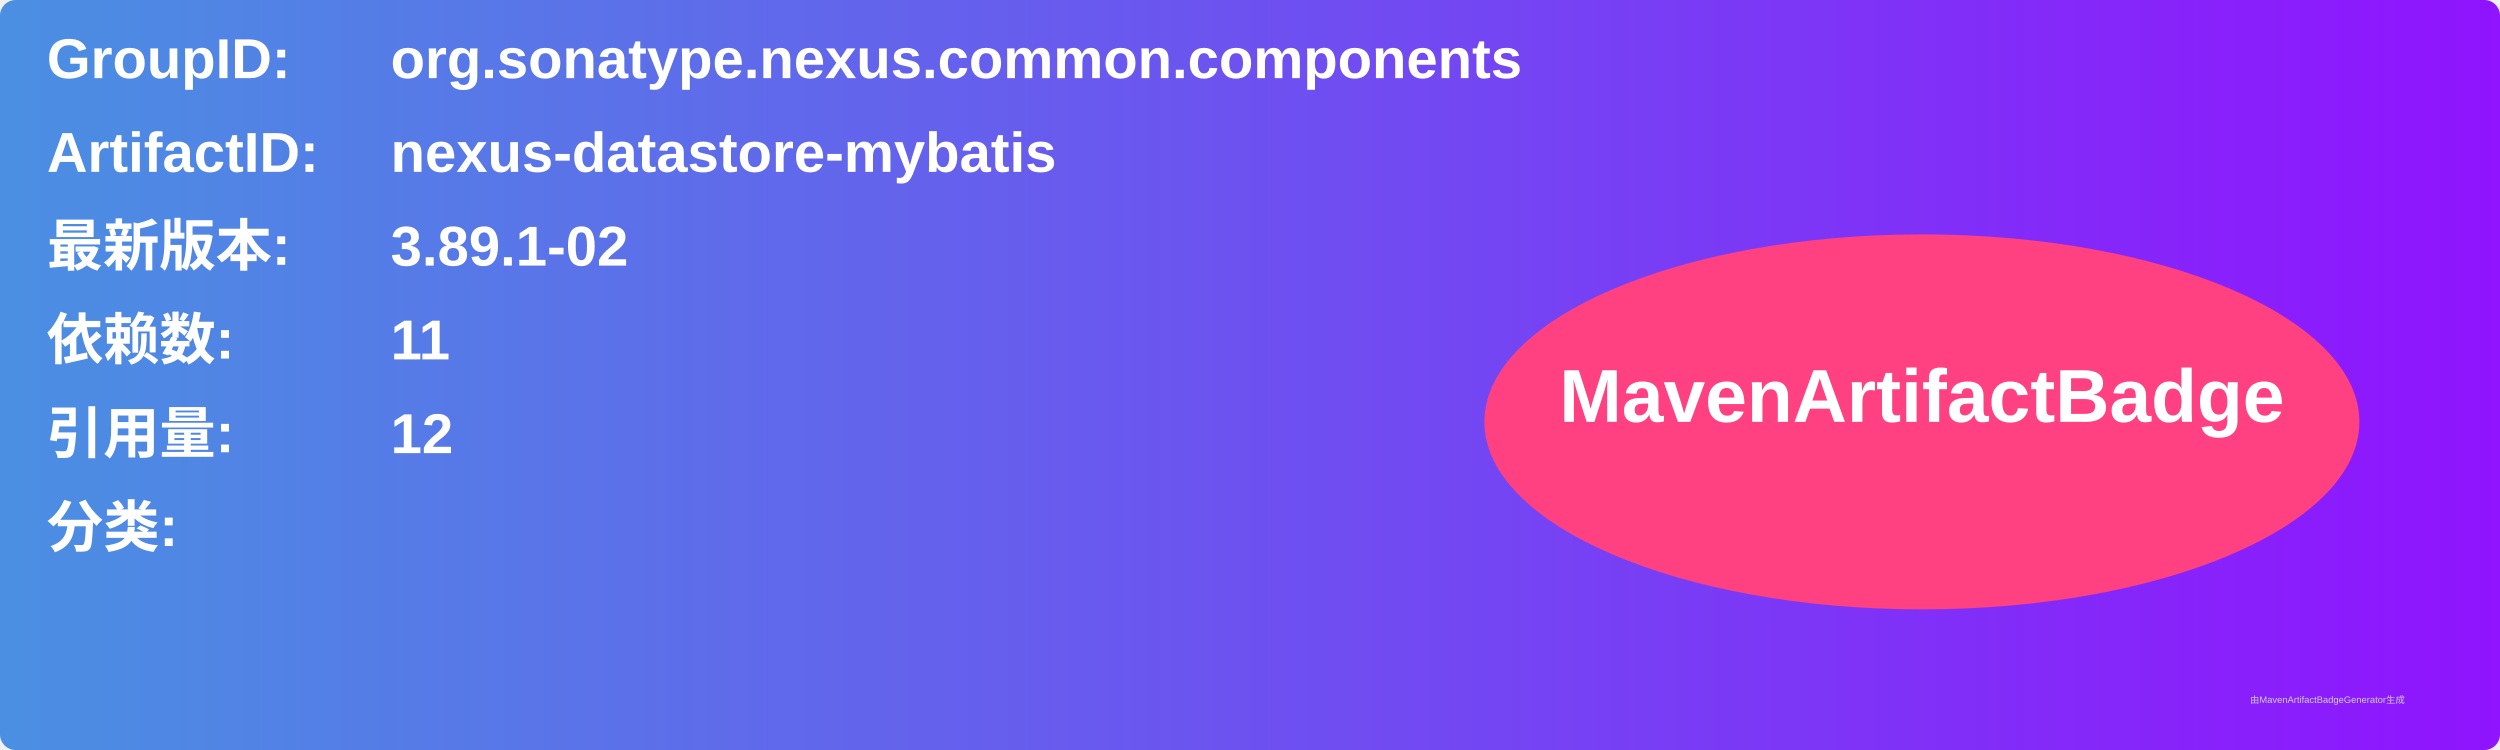
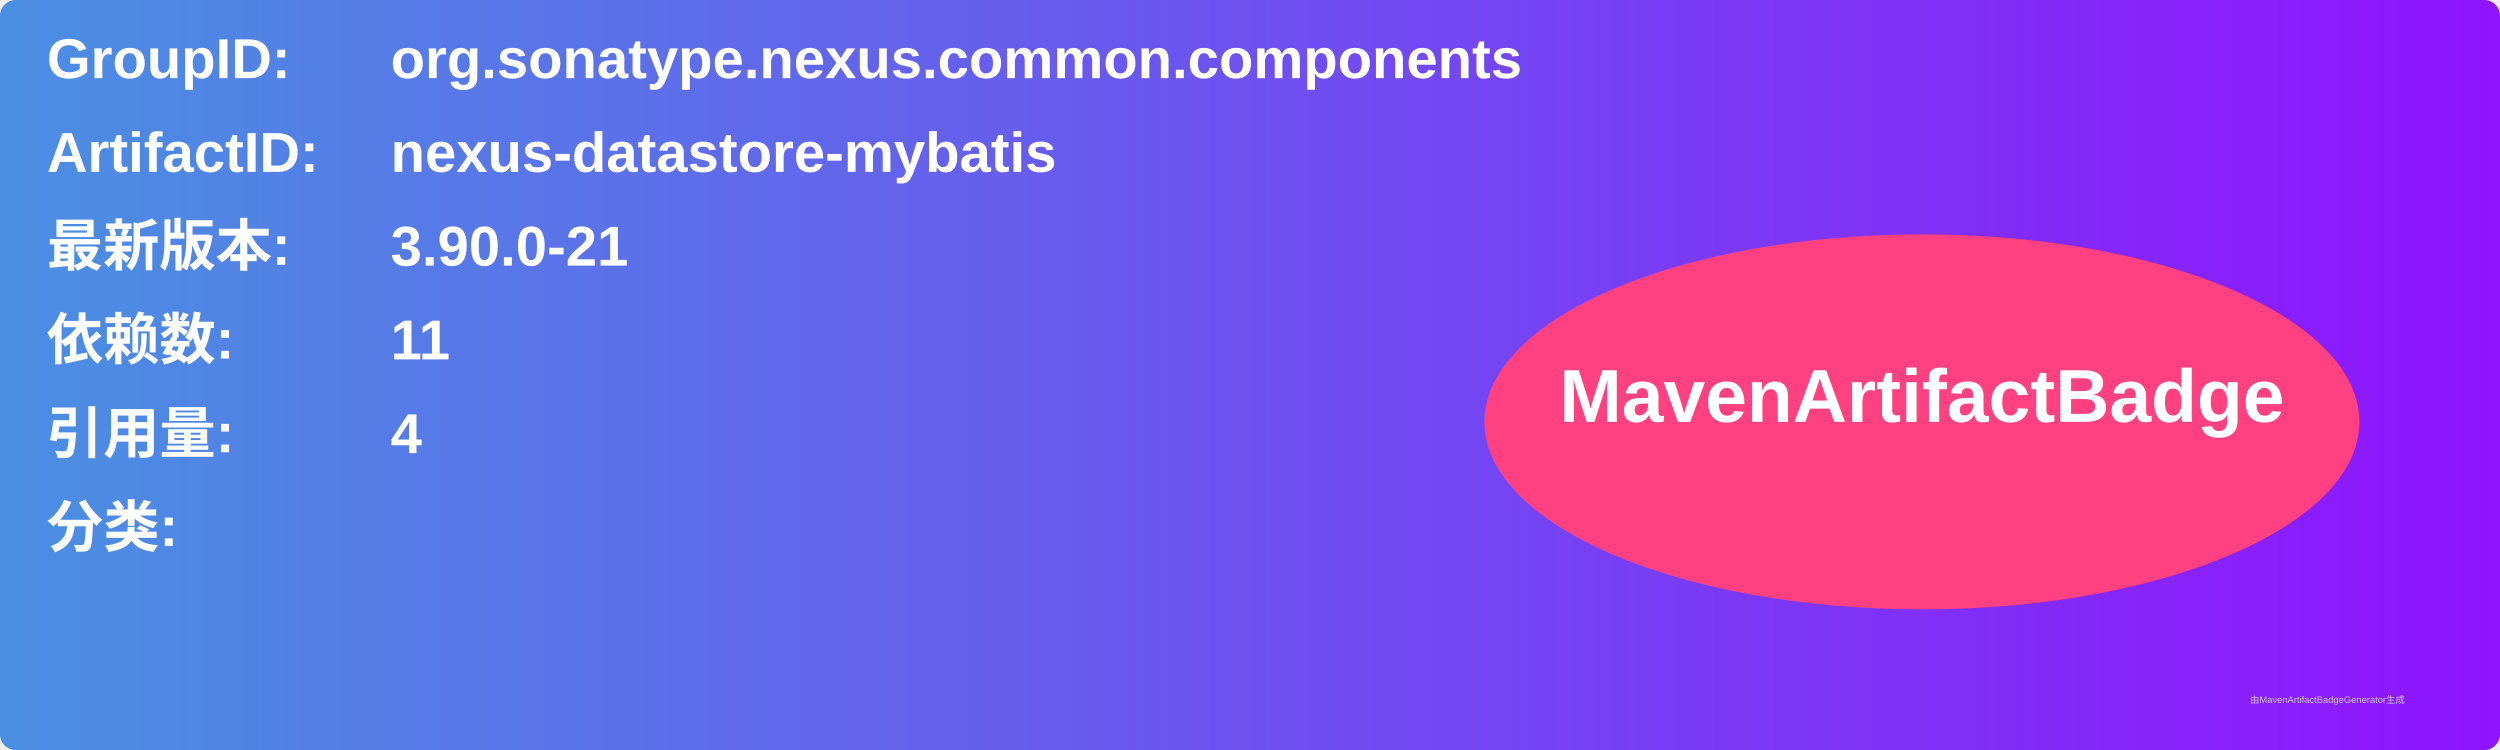
<svg xmlns="http://www.w3.org/2000/svg" width="800" height="240" viewBox="0 0 800 240">
  <linearGradient id="grad" x1="0%" y1="0%" x2="100%" y2="0%">
    <stop offset="0%" stop-color="#4a90e2" />
    <stop offset="100%" stop-color="#9013fe" />
  </linearGradient>
  <rect width="100%" height="100%" rx="5" ry="5" fill="url(#grad)" />
  <g transform="translate(15, 15)">
    <text x="0" y="10" font-family="Arial" font-size="18" fill="white" font-weight="bold" width="260">GroupID:</text>
    <text x="110" y="10" font-family="Arial" font-size="18" fill="white" font-weight="bold" width="460">org.sonatype.nexus.common.components</text>
    <text x="0" y="40" font-family="Arial" font-size="18" fill="white" font-weight="bold" width="260">ArtifactID:</text>
    <text x="110" y="40" font-family="Arial" font-size="18" fill="white" font-weight="bold" width="460">nexus-datastore-mybatis</text>
    <text x="0" y="70" font-family="Arial" font-size="18" fill="white" font-weight="bold">最新版本:</text>
    <text x="110" y="70" font-family="Arial" font-size="18" fill="white" font-weight="bold">
-       <tspan font-weight="bold">3.89.1-02</tspan>
+       <tspan font-weight="bold">3.90.0-21</tspan>
    </text>
    <text x="0" y="100" font-family="Arial" font-size="18" fill="white" font-weight="bold">依赖数: </text>
    <text x="110" y="100" font-family="Arial" font-size="18" fill="white">
      <tspan font-weight="bold">11</tspan>
    </text>
    <text x="0" y="130" font-family="Arial" font-size="18" fill="white" font-weight="bold">引用量: </text>
    <text x="110" y="130" font-family="Arial" font-size="18" fill="white">
-       <tspan font-weight="bold">12</tspan>
+       <tspan font-weight="bold">4</tspan>
    </text>
    <text x="0" y="160" font-family="Arial" font-size="18" fill="white" font-weight="bold">分类:</text>
    <text x="10" y="190" font-family="Arial" font-size="10" fill="white">
      <tspan font-weight="bold" />
    </text>
    <ellipse cx="600" cy="120" rx="140" ry="60" fill="#ff4081" />
    <text x="600" y="120" text-anchor="middle" font-family="Arial" font-size="24" fill="white" font-weight="bold">MavenArtifactBadge</text>
  </g>
  <text x="720" y="225" font-family="Arial" font-size="3" fill="#d0d0d0">由MavenArtifactBadgeGenerator生成</text>
</svg>
